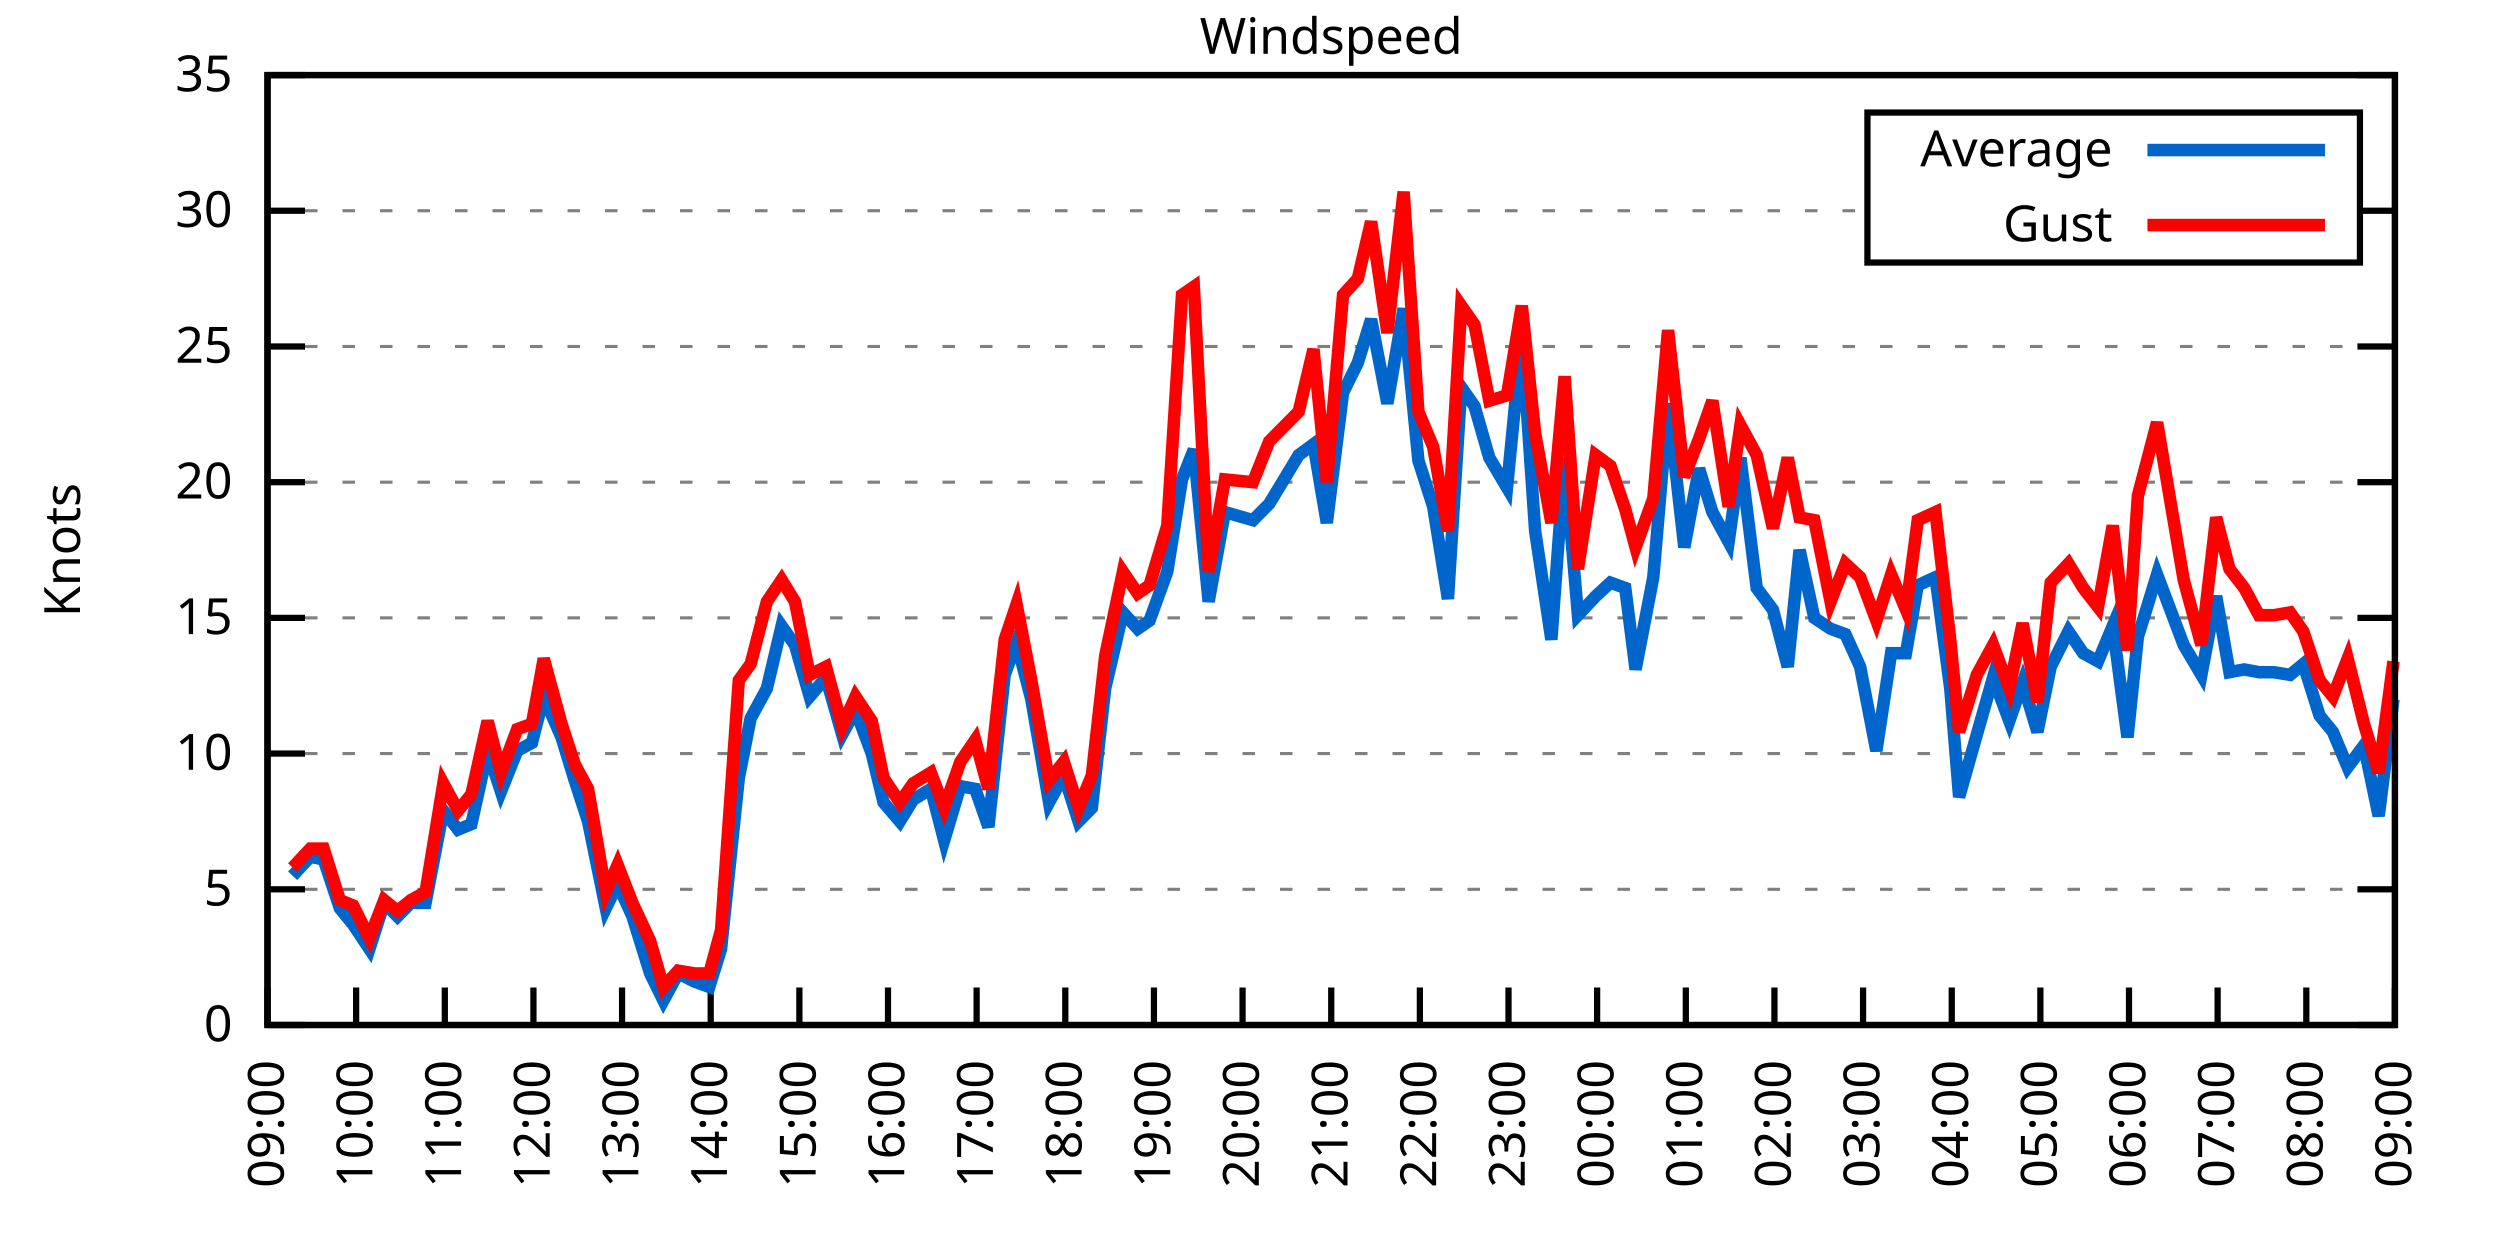
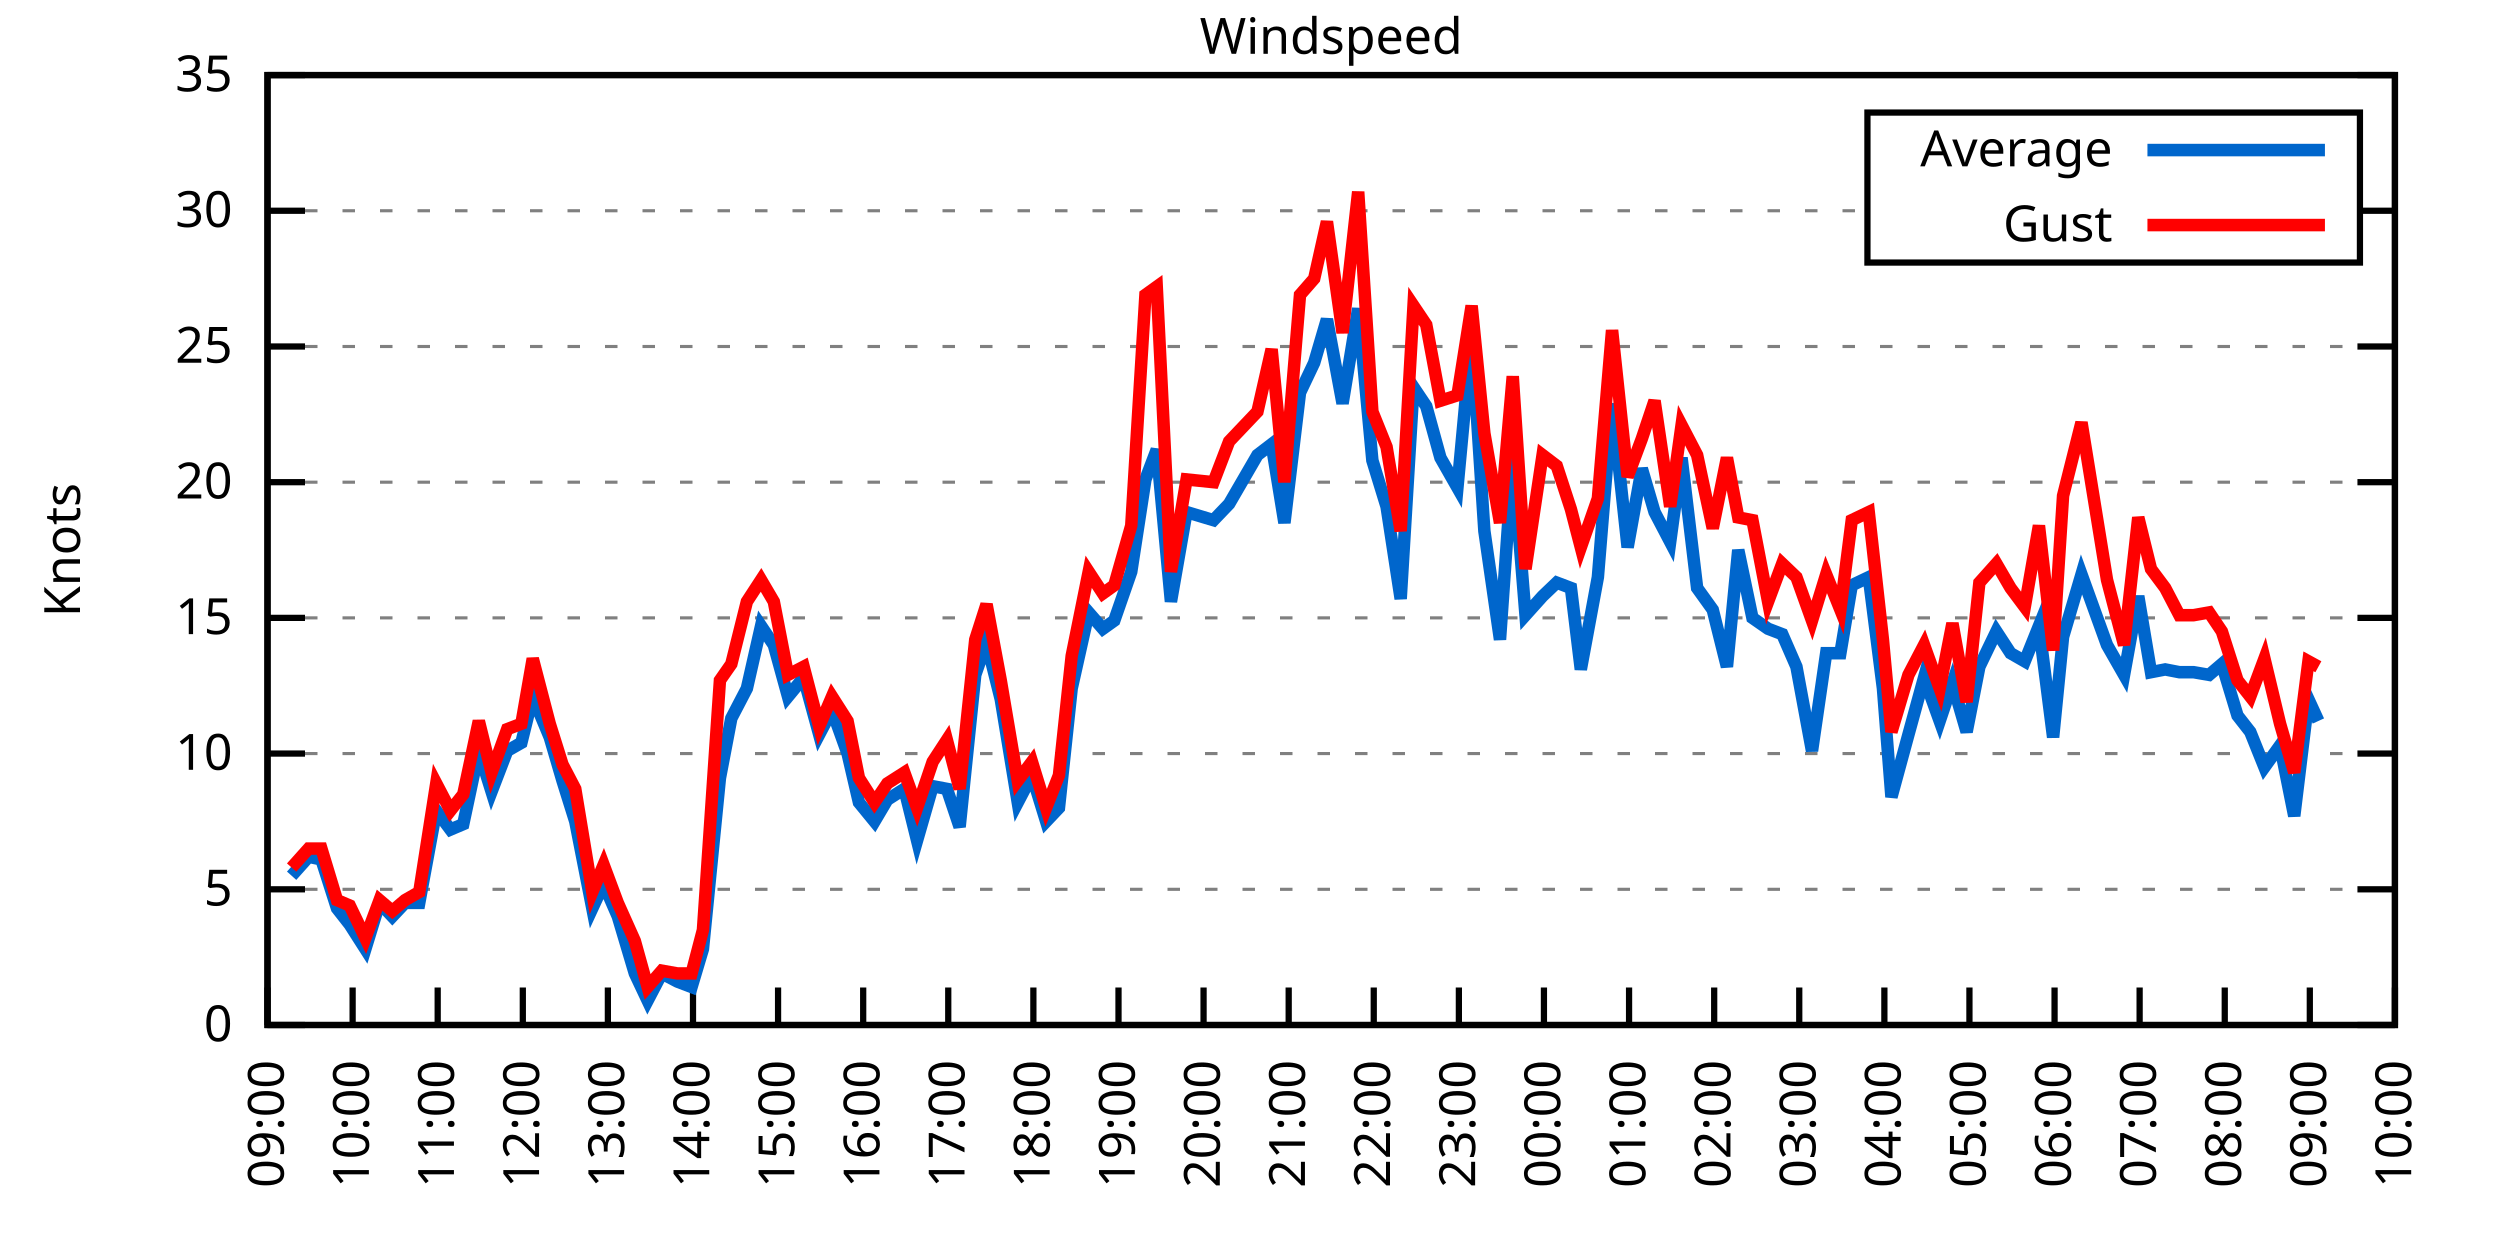
<svg xmlns="http://www.w3.org/2000/svg" xmlns:xlink="http://www.w3.org/1999/xlink" width="400" height="200" viewBox="0 0 400 200">
  <g id="gnuplot_canvas">
    <rect x="0" y="0" width="400" height="200" fill="none" />
    <defs>
      <circle id="gpDot" r="0.5" stroke-width="0.5" stroke="currentColor" />
      <path id="gpPt0" stroke-width="0.333" stroke="currentColor" d="M-1,0 h2 M0,-1 v2" />
      <path id="gpPt1" stroke-width="0.333" stroke="currentColor" d="M-1,-1 L1,1 M1,-1 L-1,1" />
      <path id="gpPt2" stroke-width="0.333" stroke="currentColor" d="M-1,0 L1,0 M0,-1 L0,1 M-1,-1 L1,1 M-1,1 L1,-1" />
      <rect id="gpPt3" stroke-width="0.333" stroke="currentColor" x="-1" y="-1" width="2" height="2" />
      <rect id="gpPt4" stroke-width="0.333" stroke="currentColor" fill="currentColor" x="-1" y="-1" width="2" height="2" />
      <circle id="gpPt5" stroke-width="0.333" stroke="currentColor" cx="0" cy="0" r="1" />
      <use xlink:href="#gpPt5" id="gpPt6" fill="currentColor" stroke="none" />
      <path id="gpPt7" stroke-width="0.333" stroke="currentColor" d="M0,-1.33 L-1.33,0.67 L1.33,0.67 z" />
      <use xlink:href="#gpPt7" id="gpPt8" fill="currentColor" stroke="none" />
      <use xlink:href="#gpPt7" id="gpPt9" stroke="currentColor" transform="rotate(180)" />
      <use xlink:href="#gpPt9" id="gpPt10" fill="currentColor" stroke="none" />
      <use xlink:href="#gpPt3" id="gpPt11" stroke="currentColor" transform="rotate(45)" />
      <use xlink:href="#gpPt11" id="gpPt12" fill="currentColor" stroke="none" />
      <path id="gpPt13" stroke-width="0.333" stroke="currentColor" d="M0,1.330 L1.265,0.411 L0.782,-1.067 L-0.782,-1.076 L-1.265,0.411 z" />
      <use xlink:href="#gpPt13" id="gpPt14" fill="currentColor" stroke="none" />
      <filter id="textbox" filterUnits="objectBoundingBox" x="0" y="0" height="1" width="1">
        <feFlood flood-color="white" flood-opacity="1" result="bgnd" />
        <feComposite in="SourceGraphic" in2="bgnd" operator="atop" />
      </filter>
      <filter id="greybox" filterUnits="objectBoundingBox" x="0" y="0" height="1" width="1">
        <feFlood flood-color="lightgrey" flood-opacity="1" result="grey" />
        <feComposite in="SourceGraphic" in2="grey" operator="atop" />
      </filter>
    </defs>
    <g fill="none" color="white" stroke="currentColor" stroke-width="1.00" stroke-linecap="butt" stroke-linejoin="miter">
</g>
    <g fill="none" color="black" stroke="currentColor" stroke-width="1.00" stroke-linecap="butt" stroke-linejoin="miter">
      <g stroke="none" shape-rendering="crispEdges">
        <polygon fill="rgb(255, 255, 255)" points="42.80,164.00 383.18,164.00 383.18,12.02 42.80,12.02 " />
      </g>
    </g>
    <g fill="none" color="black" stroke="currentColor" stroke-width="1.00" stroke-linecap="butt" stroke-linejoin="miter">
</g>
    <g fill="none" color="black" stroke="black" stroke-width="0.50" stroke-linecap="butt" stroke-linejoin="miter">
</g>
    <g fill="none" color="gray" stroke="currentColor" stroke-width="0.50" stroke-linecap="butt" stroke-linejoin="miter">
      <path stroke="gray" stroke-dasharray="2,4" class="gridline" d="M42.80,164.00 L383.19,164.00  " />
    </g>
    <g fill="none" color="gray" stroke="gray" stroke-width="1.00" stroke-linecap="butt" stroke-linejoin="miter">
</g>
    <g fill="none" color="black" stroke="currentColor" stroke-width="1.00" stroke-linecap="butt" stroke-linejoin="miter">
      <path stroke="black" d="M42.80,164.00 L48.80,164.00 M383.19,164.00 L377.19,164.00  " />
      <g transform="translate(37.20,166.60)" stroke="none" fill="black" font-family="Sans" font-size="8.00" text-anchor="end">
        <text>
          <tspan font-family="Sans"> 0</tspan>
        </text>
      </g>
    </g>
    <g fill="none" color="black" stroke="currentColor" stroke-width="1.00" stroke-linecap="butt" stroke-linejoin="miter">
</g>
    <g fill="none" color="black" stroke="black" stroke-width="0.50" stroke-linecap="butt" stroke-linejoin="miter">
</g>
    <g fill="none" color="gray" stroke="currentColor" stroke-width="0.50" stroke-linecap="butt" stroke-linejoin="miter">
      <path stroke="gray" stroke-dasharray="2,4" class="gridline" d="M42.80,142.29 L383.19,142.29  " />
    </g>
    <g fill="none" color="gray" stroke="gray" stroke-width="1.00" stroke-linecap="butt" stroke-linejoin="miter">
</g>
    <g fill="none" color="black" stroke="currentColor" stroke-width="1.00" stroke-linecap="butt" stroke-linejoin="miter">
      <path stroke="black" d="M42.80,142.29 L48.80,142.29 M383.19,142.29 L377.19,142.29  " />
      <g transform="translate(37.20,144.89)" stroke="none" fill="black" font-family="Sans" font-size="8.00" text-anchor="end">
        <text>
          <tspan font-family="Sans"> 5</tspan>
        </text>
      </g>
    </g>
    <g fill="none" color="black" stroke="currentColor" stroke-width="1.00" stroke-linecap="butt" stroke-linejoin="miter">
</g>
    <g fill="none" color="black" stroke="black" stroke-width="0.50" stroke-linecap="butt" stroke-linejoin="miter">
</g>
    <g fill="none" color="gray" stroke="currentColor" stroke-width="0.50" stroke-linecap="butt" stroke-linejoin="miter">
      <path stroke="gray" stroke-dasharray="2,4" class="gridline" d="M42.80,120.57 L383.19,120.57  " />
    </g>
    <g fill="none" color="gray" stroke="gray" stroke-width="1.00" stroke-linecap="butt" stroke-linejoin="miter">
</g>
    <g fill="none" color="black" stroke="currentColor" stroke-width="1.00" stroke-linecap="butt" stroke-linejoin="miter">
      <path stroke="black" d="M42.80,120.57 L48.80,120.57 M383.19,120.57 L377.19,120.57  " />
      <g transform="translate(37.20,123.17)" stroke="none" fill="black" font-family="Sans" font-size="8.00" text-anchor="end">
        <text>
          <tspan font-family="Sans"> 10</tspan>
        </text>
      </g>
    </g>
    <g fill="none" color="black" stroke="currentColor" stroke-width="1.00" stroke-linecap="butt" stroke-linejoin="miter">
</g>
    <g fill="none" color="black" stroke="black" stroke-width="0.50" stroke-linecap="butt" stroke-linejoin="miter">
</g>
    <g fill="none" color="gray" stroke="currentColor" stroke-width="0.50" stroke-linecap="butt" stroke-linejoin="miter">
      <path stroke="gray" stroke-dasharray="2,4" class="gridline" d="M42.80,98.86 L383.19,98.86  " />
    </g>
    <g fill="none" color="gray" stroke="gray" stroke-width="1.00" stroke-linecap="butt" stroke-linejoin="miter">
</g>
    <g fill="none" color="black" stroke="currentColor" stroke-width="1.00" stroke-linecap="butt" stroke-linejoin="miter">
      <path stroke="black" d="M42.80,98.86 L48.80,98.86 M383.19,98.86 L377.19,98.86  " />
      <g transform="translate(37.20,101.46)" stroke="none" fill="black" font-family="Sans" font-size="8.00" text-anchor="end">
        <text>
          <tspan font-family="Sans"> 15</tspan>
        </text>
      </g>
    </g>
    <g fill="none" color="black" stroke="currentColor" stroke-width="1.00" stroke-linecap="butt" stroke-linejoin="miter">
</g>
    <g fill="none" color="black" stroke="black" stroke-width="0.50" stroke-linecap="butt" stroke-linejoin="miter">
</g>
    <g fill="none" color="gray" stroke="currentColor" stroke-width="0.50" stroke-linecap="butt" stroke-linejoin="miter">
      <path stroke="gray" stroke-dasharray="2,4" class="gridline" d="M42.80,77.15 L383.19,77.15  " />
    </g>
    <g fill="none" color="gray" stroke="gray" stroke-width="1.00" stroke-linecap="butt" stroke-linejoin="miter">
</g>
    <g fill="none" color="black" stroke="currentColor" stroke-width="1.00" stroke-linecap="butt" stroke-linejoin="miter">
      <path stroke="black" d="M42.80,77.15 L48.80,77.15 M383.19,77.15 L377.19,77.15  " />
      <g transform="translate(37.20,79.75)" stroke="none" fill="black" font-family="Sans" font-size="8.00" text-anchor="end">
        <text>
          <tspan font-family="Sans"> 20</tspan>
        </text>
      </g>
    </g>
    <g fill="none" color="black" stroke="currentColor" stroke-width="1.00" stroke-linecap="butt" stroke-linejoin="miter">
</g>
    <g fill="none" color="black" stroke="black" stroke-width="0.50" stroke-linecap="butt" stroke-linejoin="miter">
</g>
    <g fill="none" color="gray" stroke="currentColor" stroke-width="0.50" stroke-linecap="butt" stroke-linejoin="miter">
      <path stroke="gray" stroke-dasharray="2,4" class="gridline" d="M42.80,55.44 L383.19,55.44  " />
    </g>
    <g fill="none" color="gray" stroke="gray" stroke-width="1.00" stroke-linecap="butt" stroke-linejoin="miter">
</g>
    <g fill="none" color="black" stroke="currentColor" stroke-width="1.00" stroke-linecap="butt" stroke-linejoin="miter">
      <path stroke="black" d="M42.80,55.44 L48.80,55.44 M383.19,55.44 L377.19,55.44  " />
      <g transform="translate(37.20,58.04)" stroke="none" fill="black" font-family="Sans" font-size="8.00" text-anchor="end">
        <text>
          <tspan font-family="Sans"> 25</tspan>
        </text>
      </g>
    </g>
    <g fill="none" color="black" stroke="currentColor" stroke-width="1.00" stroke-linecap="butt" stroke-linejoin="miter">
</g>
    <g fill="none" color="black" stroke="black" stroke-width="0.50" stroke-linecap="butt" stroke-linejoin="miter">
</g>
    <g fill="none" color="gray" stroke="currentColor" stroke-width="0.50" stroke-linecap="butt" stroke-linejoin="miter">
      <path stroke="gray" stroke-dasharray="2,4" class="gridline" d="M42.80,33.72 L298.79,33.72 M377.59,33.72 L383.19,33.72  " />
    </g>
    <g fill="none" color="gray" stroke="gray" stroke-width="1.00" stroke-linecap="butt" stroke-linejoin="miter">
</g>
    <g fill="none" color="black" stroke="currentColor" stroke-width="1.00" stroke-linecap="butt" stroke-linejoin="miter">
      <path stroke="black" d="M42.80,33.72 L48.80,33.72 M383.19,33.72 L377.19,33.72  " />
      <g transform="translate(37.20,36.32)" stroke="none" fill="black" font-family="Sans" font-size="8.00" text-anchor="end">
        <text>
          <tspan font-family="Sans"> 30</tspan>
        </text>
      </g>
    </g>
    <g fill="none" color="black" stroke="currentColor" stroke-width="1.00" stroke-linecap="butt" stroke-linejoin="miter">
</g>
    <g fill="none" color="black" stroke="black" stroke-width="0.50" stroke-linecap="butt" stroke-linejoin="miter">
</g>
    <g fill="none" color="gray" stroke="currentColor" stroke-width="0.50" stroke-linecap="butt" stroke-linejoin="miter">
      <path stroke="gray" stroke-dasharray="2,4" class="gridline" d="M42.80,12.01 L383.19,12.01  " />
    </g>
    <g fill="none" color="gray" stroke="gray" stroke-width="1.00" stroke-linecap="butt" stroke-linejoin="miter">
</g>
    <g fill="none" color="black" stroke="currentColor" stroke-width="1.00" stroke-linecap="butt" stroke-linejoin="miter">
      <path stroke="black" d="M42.80,12.01 L48.80,12.01 M383.19,12.01 L377.19,12.01  " />
      <g transform="translate(37.20,14.61)" stroke="none" fill="black" font-family="Sans" font-size="8.00" text-anchor="end">
        <text>
          <tspan font-family="Sans"> 35</tspan>
        </text>
      </g>
    </g>
    <g fill="none" color="black" stroke="currentColor" stroke-width="1.00" stroke-linecap="butt" stroke-linejoin="miter">
      <path stroke="black" d="M42.80,164.00 L42.80,158.00  " />
      <g transform="translate(45.40,169.60) rotate(270.00)" stroke="none" fill="black" font-family="Sans" font-size="8.00" text-anchor="end">
        <text>
          <tspan font-family="Sans">09:00</tspan>
        </text>
      </g>
    </g>
    <g fill="none" color="black" stroke="currentColor" stroke-width="1.00" stroke-linecap="butt" stroke-linejoin="miter">
-       <path stroke="black" d="M56.98,164.00 L56.98,158.00  " />
-       <g transform="translate(59.58,169.60) rotate(270.00)" stroke="none" fill="black" font-family="Sans" font-size="8.00" text-anchor="end">
+       <path stroke="black" d="M56.42,164.00 L56.42,158.00  " />
+       <g transform="translate(59.02,169.60) rotate(270.00)" stroke="none" fill="black" font-family="Sans" font-size="8.00" text-anchor="end">
        <text>
          <tspan font-family="Sans">10:00</tspan>
        </text>
      </g>
    </g>
    <g fill="none" color="black" stroke="currentColor" stroke-width="1.00" stroke-linecap="butt" stroke-linejoin="miter">
-       <path stroke="black" d="M71.17,164.00 L71.17,158.00  " />
-       <g transform="translate(73.77,169.60) rotate(270.00)" stroke="none" fill="black" font-family="Sans" font-size="8.00" text-anchor="end">
+       <path stroke="black" d="M70.03,164.00 L70.03,158.00  " />
+       <g transform="translate(72.63,169.60) rotate(270.00)" stroke="none" fill="black" font-family="Sans" font-size="8.00" text-anchor="end">
        <text>
          <tspan font-family="Sans">11:00</tspan>
        </text>
      </g>
    </g>
    <g fill="none" color="black" stroke="currentColor" stroke-width="1.00" stroke-linecap="butt" stroke-linejoin="miter">
-       <path stroke="black" d="M85.35,164.00 L85.35,158.00  " />
-       <g transform="translate(87.95,169.60) rotate(270.00)" stroke="none" fill="black" font-family="Sans" font-size="8.00" text-anchor="end">
+       <path stroke="black" d="M83.65,164.00 L83.65,158.00  " />
+       <g transform="translate(86.25,169.60) rotate(270.00)" stroke="none" fill="black" font-family="Sans" font-size="8.00" text-anchor="end">
        <text>
          <tspan font-family="Sans">12:00</tspan>
        </text>
      </g>
    </g>
    <g fill="none" color="black" stroke="currentColor" stroke-width="1.00" stroke-linecap="butt" stroke-linejoin="miter">
-       <path stroke="black" d="M99.53,164.00 L99.53,158.00  " />
-       <g transform="translate(102.13,169.60) rotate(270.00)" stroke="none" fill="black" font-family="Sans" font-size="8.00" text-anchor="end">
+       <path stroke="black" d="M97.26,164.00 L97.26,158.00  " />
+       <g transform="translate(99.86,169.60) rotate(270.00)" stroke="none" fill="black" font-family="Sans" font-size="8.00" text-anchor="end">
        <text>
          <tspan font-family="Sans">13:00</tspan>
        </text>
      </g>
    </g>
    <g fill="none" color="black" stroke="currentColor" stroke-width="1.00" stroke-linecap="butt" stroke-linejoin="miter">
-       <path stroke="black" d="M113.71,164.00 L113.71,158.00  " />
-       <g transform="translate(116.31,169.60) rotate(270.00)" stroke="none" fill="black" font-family="Sans" font-size="8.00" text-anchor="end">
+       <path stroke="black" d="M110.88,164.00 L110.88,158.00  " />
+       <g transform="translate(113.48,169.60) rotate(270.00)" stroke="none" fill="black" font-family="Sans" font-size="8.00" text-anchor="end">
        <text>
          <tspan font-family="Sans">14:00</tspan>
        </text>
      </g>
    </g>
    <g fill="none" color="black" stroke="currentColor" stroke-width="1.00" stroke-linecap="butt" stroke-linejoin="miter">
-       <path stroke="black" d="M127.90,164.00 L127.90,158.00  " />
-       <g transform="translate(130.50,169.60) rotate(270.00)" stroke="none" fill="black" font-family="Sans" font-size="8.00" text-anchor="end">
+       <path stroke="black" d="M124.49,164.00 L124.49,158.00  " />
+       <g transform="translate(127.09,169.60) rotate(270.00)" stroke="none" fill="black" font-family="Sans" font-size="8.00" text-anchor="end">
        <text>
          <tspan font-family="Sans">15:00</tspan>
        </text>
      </g>
    </g>
    <g fill="none" color="black" stroke="currentColor" stroke-width="1.00" stroke-linecap="butt" stroke-linejoin="miter">
-       <path stroke="black" d="M142.08,164.00 L142.08,158.00  " />
-       <g transform="translate(144.68,169.60) rotate(270.00)" stroke="none" fill="black" font-family="Sans" font-size="8.00" text-anchor="end">
+       <path stroke="black" d="M138.11,164.00 L138.11,158.00  " />
+       <g transform="translate(140.71,169.60) rotate(270.00)" stroke="none" fill="black" font-family="Sans" font-size="8.00" text-anchor="end">
        <text>
          <tspan font-family="Sans">16:00</tspan>
        </text>
      </g>
    </g>
    <g fill="none" color="black" stroke="currentColor" stroke-width="1.00" stroke-linecap="butt" stroke-linejoin="miter">
-       <path stroke="black" d="M156.26,164.00 L156.26,158.00  " />
-       <g transform="translate(158.86,169.60) rotate(270.00)" stroke="none" fill="black" font-family="Sans" font-size="8.00" text-anchor="end">
+       <path stroke="black" d="M151.72,164.00 L151.72,158.00  " />
+       <g transform="translate(154.32,169.60) rotate(270.00)" stroke="none" fill="black" font-family="Sans" font-size="8.00" text-anchor="end">
        <text>
          <tspan font-family="Sans">17:00</tspan>
        </text>
      </g>
    </g>
    <g fill="none" color="black" stroke="currentColor" stroke-width="1.00" stroke-linecap="butt" stroke-linejoin="miter">
-       <path stroke="black" d="M170.45,164.00 L170.45,158.00  " />
-       <g transform="translate(173.05,169.60) rotate(270.00)" stroke="none" fill="black" font-family="Sans" font-size="8.00" text-anchor="end">
+       <path stroke="black" d="M165.34,164.00 L165.34,158.00  " />
+       <g transform="translate(167.94,169.60) rotate(270.00)" stroke="none" fill="black" font-family="Sans" font-size="8.00" text-anchor="end">
        <text>
          <tspan font-family="Sans">18:00</tspan>
        </text>
      </g>
    </g>
    <g fill="none" color="black" stroke="currentColor" stroke-width="1.00" stroke-linecap="butt" stroke-linejoin="miter">
-       <path stroke="black" d="M184.63,164.00 L184.63,158.00  " />
-       <g transform="translate(187.23,169.60) rotate(270.00)" stroke="none" fill="black" font-family="Sans" font-size="8.00" text-anchor="end">
+       <path stroke="black" d="M178.96,164.00 L178.96,158.00  " />
+       <g transform="translate(181.56,169.60) rotate(270.00)" stroke="none" fill="black" font-family="Sans" font-size="8.00" text-anchor="end">
        <text>
          <tspan font-family="Sans">19:00</tspan>
        </text>
      </g>
    </g>
    <g fill="none" color="black" stroke="currentColor" stroke-width="1.00" stroke-linecap="butt" stroke-linejoin="miter">
-       <path stroke="black" d="M198.81,164.00 L198.81,158.00  " />
-       <g transform="translate(201.41,169.60) rotate(270.00)" stroke="none" fill="black" font-family="Sans" font-size="8.00" text-anchor="end">
+       <path stroke="black" d="M192.57,164.00 L192.57,158.00  " />
+       <g transform="translate(195.17,169.60) rotate(270.00)" stroke="none" fill="black" font-family="Sans" font-size="8.00" text-anchor="end">
        <text>
          <tspan font-family="Sans">20:00</tspan>
        </text>
      </g>
    </g>
    <g fill="none" color="black" stroke="currentColor" stroke-width="1.00" stroke-linecap="butt" stroke-linejoin="miter">
-       <path stroke="black" d="M213.00,164.00 L213.00,158.00  " />
-       <g transform="translate(215.60,169.60) rotate(270.00)" stroke="none" fill="black" font-family="Sans" font-size="8.00" text-anchor="end">
+       <path stroke="black" d="M206.19,164.00 L206.19,158.00  " />
+       <g transform="translate(208.79,169.60) rotate(270.00)" stroke="none" fill="black" font-family="Sans" font-size="8.00" text-anchor="end">
        <text>
          <tspan font-family="Sans">21:00</tspan>
        </text>
      </g>
    </g>
    <g fill="none" color="black" stroke="currentColor" stroke-width="1.00" stroke-linecap="butt" stroke-linejoin="miter">
-       <path stroke="black" d="M227.18,164.00 L227.18,158.00  " />
-       <g transform="translate(229.78,169.60) rotate(270.00)" stroke="none" fill="black" font-family="Sans" font-size="8.00" text-anchor="end">
+       <path stroke="black" d="M219.80,164.00 L219.80,158.00  " />
+       <g transform="translate(222.40,169.60) rotate(270.00)" stroke="none" fill="black" font-family="Sans" font-size="8.00" text-anchor="end">
        <text>
          <tspan font-family="Sans">22:00</tspan>
        </text>
      </g>
    </g>
    <g fill="none" color="black" stroke="currentColor" stroke-width="1.00" stroke-linecap="butt" stroke-linejoin="miter">
-       <path stroke="black" d="M241.36,164.00 L241.36,158.00  " />
-       <g transform="translate(243.96,169.60) rotate(270.00)" stroke="none" fill="black" font-family="Sans" font-size="8.00" text-anchor="end">
+       <path stroke="black" d="M233.42,164.00 L233.42,158.00  " />
+       <g transform="translate(236.02,169.60) rotate(270.00)" stroke="none" fill="black" font-family="Sans" font-size="8.00" text-anchor="end">
        <text>
          <tspan font-family="Sans">23:00</tspan>
        </text>
      </g>
    </g>
    <g fill="none" color="black" stroke="currentColor" stroke-width="1.00" stroke-linecap="butt" stroke-linejoin="miter">
-       <path stroke="black" d="M255.54,164.00 L255.54,158.00  " />
-       <g transform="translate(258.14,169.60) rotate(270.00)" stroke="none" fill="black" font-family="Sans" font-size="8.00" text-anchor="end">
+       <path stroke="black" d="M247.03,164.00 L247.03,158.00  " />
+       <g transform="translate(249.63,169.60) rotate(270.00)" stroke="none" fill="black" font-family="Sans" font-size="8.00" text-anchor="end">
        <text>
          <tspan font-family="Sans">00:00</tspan>
        </text>
      </g>
    </g>
    <g fill="none" color="black" stroke="currentColor" stroke-width="1.00" stroke-linecap="butt" stroke-linejoin="miter">
-       <path stroke="black" d="M269.73,164.00 L269.73,158.00  " />
-       <g transform="translate(272.33,169.60) rotate(270.00)" stroke="none" fill="black" font-family="Sans" font-size="8.00" text-anchor="end">
+       <path stroke="black" d="M260.65,164.00 L260.65,158.00  " />
+       <g transform="translate(263.25,169.60) rotate(270.00)" stroke="none" fill="black" font-family="Sans" font-size="8.00" text-anchor="end">
        <text>
          <tspan font-family="Sans">01:00</tspan>
        </text>
      </g>
    </g>
    <g fill="none" color="black" stroke="currentColor" stroke-width="1.00" stroke-linecap="butt" stroke-linejoin="miter">
-       <path stroke="black" d="M283.91,164.00 L283.91,158.00  " />
-       <g transform="translate(286.51,169.60) rotate(270.00)" stroke="none" fill="black" font-family="Sans" font-size="8.00" text-anchor="end">
+       <path stroke="black" d="M274.27,164.00 L274.27,158.00  " />
+       <g transform="translate(276.87,169.60) rotate(270.00)" stroke="none" fill="black" font-family="Sans" font-size="8.00" text-anchor="end">
        <text>
          <tspan font-family="Sans">02:00</tspan>
        </text>
      </g>
    </g>
    <g fill="none" color="black" stroke="currentColor" stroke-width="1.00" stroke-linecap="butt" stroke-linejoin="miter">
-       <path stroke="black" d="M298.09,164.00 L298.09,158.00  " />
-       <g transform="translate(300.69,169.60) rotate(270.00)" stroke="none" fill="black" font-family="Sans" font-size="8.00" text-anchor="end">
+       <path stroke="black" d="M287.88,164.00 L287.88,158.00  " />
+       <g transform="translate(290.48,169.60) rotate(270.00)" stroke="none" fill="black" font-family="Sans" font-size="8.00" text-anchor="end">
        <text>
          <tspan font-family="Sans">03:00</tspan>
        </text>
      </g>
    </g>
    <g fill="none" color="black" stroke="currentColor" stroke-width="1.00" stroke-linecap="butt" stroke-linejoin="miter">
-       <path stroke="black" d="M312.28,164.00 L312.28,158.00  " />
-       <g transform="translate(314.88,169.60) rotate(270.00)" stroke="none" fill="black" font-family="Sans" font-size="8.00" text-anchor="end">
+       <path stroke="black" d="M301.50,164.00 L301.50,158.00  " />
+       <g transform="translate(304.10,169.60) rotate(270.00)" stroke="none" fill="black" font-family="Sans" font-size="8.00" text-anchor="end">
        <text>
          <tspan font-family="Sans">04:00</tspan>
        </text>
      </g>
    </g>
    <g fill="none" color="black" stroke="currentColor" stroke-width="1.00" stroke-linecap="butt" stroke-linejoin="miter">
-       <path stroke="black" d="M326.46,164.00 L326.46,158.00  " />
-       <g transform="translate(329.06,169.60) rotate(270.00)" stroke="none" fill="black" font-family="Sans" font-size="8.00" text-anchor="end">
+       <path stroke="black" d="M315.11,164.00 L315.11,158.00  " />
+       <g transform="translate(317.71,169.60) rotate(270.00)" stroke="none" fill="black" font-family="Sans" font-size="8.00" text-anchor="end">
        <text>
          <tspan font-family="Sans">05:00</tspan>
        </text>
      </g>
    </g>
    <g fill="none" color="black" stroke="currentColor" stroke-width="1.00" stroke-linecap="butt" stroke-linejoin="miter">
-       <path stroke="black" d="M340.64,164.00 L340.64,158.00  " />
-       <g transform="translate(343.24,169.60) rotate(270.00)" stroke="none" fill="black" font-family="Sans" font-size="8.00" text-anchor="end">
+       <path stroke="black" d="M328.73,164.00 L328.73,158.00  " />
+       <g transform="translate(331.33,169.60) rotate(270.00)" stroke="none" fill="black" font-family="Sans" font-size="8.00" text-anchor="end">
        <text>
          <tspan font-family="Sans">06:00</tspan>
        </text>
      </g>
    </g>
    <g fill="none" color="black" stroke="currentColor" stroke-width="1.00" stroke-linecap="butt" stroke-linejoin="miter">
-       <path stroke="black" d="M354.82,164.00 L354.82,158.00  " />
-       <g transform="translate(357.42,169.60) rotate(270.00)" stroke="none" fill="black" font-family="Sans" font-size="8.00" text-anchor="end">
+       <path stroke="black" d="M342.34,164.00 L342.34,158.00  " />
+       <g transform="translate(344.94,169.60) rotate(270.00)" stroke="none" fill="black" font-family="Sans" font-size="8.00" text-anchor="end">
        <text>
          <tspan font-family="Sans">07:00</tspan>
        </text>
      </g>
    </g>
    <g fill="none" color="black" stroke="currentColor" stroke-width="1.00" stroke-linecap="butt" stroke-linejoin="miter">
-       <path stroke="black" d="M369.01,164.00 L369.01,158.00  " />
-       <g transform="translate(371.61,169.60) rotate(270.00)" stroke="none" fill="black" font-family="Sans" font-size="8.00" text-anchor="end">
+       <path stroke="black" d="M355.96,164.00 L355.96,158.00  " />
+       <g transform="translate(358.56,169.60) rotate(270.00)" stroke="none" fill="black" font-family="Sans" font-size="8.00" text-anchor="end">
        <text>
          <tspan font-family="Sans">08:00</tspan>
+         </text>
+       </g>
+     </g>
+     <g fill="none" color="black" stroke="currentColor" stroke-width="1.00" stroke-linecap="butt" stroke-linejoin="miter">
+       <path stroke="black" d="M369.57,164.00 L369.57,158.00  " />
+       <g transform="translate(372.17,169.60) rotate(270.00)" stroke="none" fill="black" font-family="Sans" font-size="8.00" text-anchor="end">
+         <text>
+           <tspan font-family="Sans">09:00</tspan>
        </text>
      </g>
    </g>
    <g fill="none" color="black" stroke="currentColor" stroke-width="1.00" stroke-linecap="butt" stroke-linejoin="miter">
      <path stroke="black" d="M383.19,164.00 L383.19,158.00  " />
      <g transform="translate(385.79,169.60) rotate(270.00)" stroke="none" fill="black" font-family="Sans" font-size="8.00" text-anchor="end">
        <text>
-           <tspan font-family="Sans">09:00</tspan>
+           <tspan font-family="Sans">10:00</tspan>
        </text>
      </g>
    </g>
    <g fill="none" color="black" stroke="currentColor" stroke-width="1.00" stroke-linecap="butt" stroke-linejoin="miter">
</g>
    <g fill="none" color="black" stroke="currentColor" stroke-width="1.00" stroke-linecap="butt" stroke-linejoin="miter">
      <path stroke="black" d="M42.80,12.01 L42.80,164.00 L383.19,164.00 L383.19,12.01 L42.80,12.01 Z  " />
    </g>
    <g fill="none" color="black" stroke="currentColor" stroke-width="1.00" stroke-linecap="butt" stroke-linejoin="miter">
</g>
    <g fill="none" color="black" stroke="currentColor" stroke-width="1.00" stroke-linecap="butt" stroke-linejoin="miter">
      <path stroke="black" d="M298.79,42.01 L298.79,18.01 L377.59,18.01 L377.59,42.01 L298.79,42.01 Z  " />
    </g>
    <g id="Windspeed_plot_1">
      <g fill="none" color="white" stroke="black" stroke-width="2.00" stroke-linecap="butt" stroke-linejoin="miter">
</g>
      <g fill="none" color="black" stroke="currentColor" stroke-width="2.00" stroke-linecap="butt" stroke-linejoin="miter">
        <g transform="translate(337.99,26.61)" stroke="none" fill="black" font-family="Sans" font-size="8.00" text-anchor="end">
          <text>
            <tspan font-family="Sans">Average</tspan>
          </text>
        </g>
      </g>
      <g fill="none" color="black" stroke="currentColor" stroke-width="2.00" stroke-linecap="butt" stroke-linejoin="miter">
-         <path stroke="rgb(  0, 102, 204)" d="M343.59,24.01 L371.99,24.01 M46.82,140.12 L49.66,137.08 L51.78,137.51 L54.38,145.33 L56.51,147.93 L59.11,151.84   L61.47,144.46 L63.60,146.63 L65.73,144.46 L68.09,144.46 L70.93,129.69 L73.29,132.73 L75.42,131.86 L78.02,120.14   L80.15,126.65 L82.75,120.14 L85.11,118.84 L87.00,111.45 L89.84,117.97 L91.97,124.92 L94.09,131.43 L96.93,145.33   L98.82,141.42 L101.19,146.63 L104.02,155.75 L106.15,160.09 L108.51,155.75 L111.11,157.05 L113.48,157.92 L115.37,151.84   L118.21,124.48 L120.10,114.93 L122.70,110.15 L125.06,100.16 L127.19,103.20 L129.55,111.45 L132.15,108.42 L134.75,117.53   L136.88,113.63 L139.48,120.57 L141.37,128.39 L143.97,131.43 L146.10,127.96 L148.94,126.22 L151.06,134.47 L153.66,125.79   L156.03,126.22 L158.15,132.30 L160.75,107.98 L162.65,102.77 L165.01,111.89 L167.85,128.39 L170.21,124.05 L172.57,131.43   L174.70,129.26 L176.83,110.15 L179.67,97.99 L182.03,100.60 L183.92,99.30 L186.76,91.48 L189.12,76.71 L191.01,71.94   L193.38,96.26 L195.98,81.93 L200.47,83.23 L203.07,80.62 L207.79,72.81 L210.16,71.07 L212.29,83.66 L214.89,62.82   L217.25,58.04 L219.38,51.09 L221.98,64.56 L224.58,49.36 L226.94,73.67 L229.31,81.06 L231.67,95.82 L233.80,61.95   L235.92,64.99 L238.29,73.24 L241.12,78.02 L243.49,53.70 L245.62,84.97 L248.22,102.34 L250.34,73.24 L252.47,98.43   L255.31,95.39 L257.67,93.22 L260.04,94.08 L261.69,107.11 L264.53,92.35 L266.89,64.56 L269.49,87.57 L271.85,74.98   L273.98,81.93 L276.58,86.70 L278.47,73.24 L281.07,94.08 L283.67,97.56 L286.04,106.68 L287.93,88.00 L290.29,98.86   L292.89,100.60 L295.26,101.47 L297.62,106.68 L300.22,120.14 L302.58,104.51 L304.95,104.51 L306.84,93.65 L309.68,92.35   L312.04,110.15 L313.46,127.52 L316.29,117.53 L318.89,108.42 L321.49,115.36 L323.62,109.28 L325.99,117.10 L328.11,106.68   L330.95,101.03 L333.31,104.51 L335.68,105.81 L338.04,100.16 L340.40,117.97 L342.06,101.90 L345.13,91.91 L347.26,97.56   L349.39,103.20 L352.22,107.98 L354.59,95.39 L356.72,107.55 L359.08,107.11 L361.44,107.55 L363.81,107.55 L366.41,107.98   L368.53,106.24 L371.13,114.49 L373.26,117.10 L375.63,122.75 L378.23,119.27 L380.59,130.56 L382.95,111.89  " />
+         <path stroke="rgb(  0, 102, 204)" d="M343.59,24.01 L371.99,24.01 M46.66,140.12 L49.38,137.08 L51.42,137.51 L53.92,145.33 L55.96,147.93 L58.46,151.84   L60.73,144.46 L62.77,146.63 L64.81,144.46 L67.08,144.46 L69.80,129.69 L72.07,132.73 L74.12,131.86 L76.61,120.14   L78.65,126.65 L81.15,120.14 L83.42,118.84 L85.24,111.45 L87.96,117.97 L90.00,124.92 L92.04,131.43 L94.77,145.33   L96.58,141.42 L98.85,146.63 L101.57,155.75 L103.62,160.09 L105.89,155.75 L108.38,157.05 L110.65,157.92 L112.47,151.84   L115.19,124.48 L117.01,114.93 L119.50,110.15 L121.77,100.16 L123.81,103.20 L126.08,111.45 L128.58,108.42 L131.07,117.53   L133.12,113.63 L135.61,120.57 L137.43,128.39 L139.92,131.43 L141.97,127.96 L144.69,126.22 L146.73,134.47 L149.23,125.79   L151.50,126.22 L153.54,132.30 L156.04,107.98 L157.85,102.77 L160.12,111.89 L162.84,128.39 L165.11,124.05 L167.38,131.43   L169.43,129.26 L171.47,110.15 L174.19,97.99 L176.46,100.60 L178.28,99.30 L181.00,91.48 L183.27,76.71 L185.08,71.94   L187.35,96.26 L189.85,81.93 L194.16,83.23 L196.66,80.62 L201.19,72.81 L203.46,71.07 L205.51,83.66 L208.00,62.82   L210.27,58.04 L212.31,51.09 L214.81,64.56 L217.31,49.36 L219.58,73.67 L221.85,81.06 L224.11,95.82 L226.16,61.95   L228.20,64.99 L230.47,73.24 L233.19,78.02 L235.46,53.70 L237.50,84.97 L240.00,102.34 L242.04,73.24 L244.08,98.43   L246.81,95.39 L249.08,93.22 L251.35,94.08 L252.93,107.11 L255.66,92.35 L257.93,64.56 L260.42,87.57 L262.69,74.98   L264.73,81.93 L267.23,86.70 L269.05,73.24 L271.54,94.08 L274.04,97.56 L276.31,106.68 L278.12,88.00 L280.39,98.86   L282.89,100.60 L285.16,101.47 L287.43,106.68 L289.92,120.14 L292.19,104.51 L294.46,104.51 L296.28,93.65 L299.00,92.35   L301.27,110.15 L302.63,127.52 L305.35,117.53 L307.85,108.42 L310.35,115.36 L312.39,109.28 L314.66,117.10 L316.70,106.68   L319.42,101.03 L321.69,104.51 L323.96,105.81 L326.23,100.16 L328.50,117.97 L330.09,101.90 L333.04,91.91 L335.08,97.56   L337.12,103.20 L339.85,107.98 L342.12,95.39 L344.16,107.55 L346.43,107.11 L348.70,107.55 L350.97,107.55 L353.46,107.98   L355.50,106.24 L358.00,114.49 L360.04,117.10 L362.31,122.75 L364.81,119.27 L367.08,130.56 L369.35,111.89 L370.94,115.36    " />
      </g>
    </g>
    <g id="Windspeed_plot_2">
      <g fill="none" color="black" stroke="currentColor" stroke-width="2.00" stroke-linecap="butt" stroke-linejoin="miter">
        <g transform="translate(337.99,38.61)" stroke="none" fill="black" font-family="Sans" font-size="8.00" text-anchor="end">
          <text>
            <tspan font-family="Sans">Gust</tspan>
          </text>
        </g>
      </g>
      <g fill="none" color="black" stroke="currentColor" stroke-width="2.00" stroke-linecap="butt" stroke-linejoin="miter">
-         <path stroke="rgb(255,   0,   0)" d="M343.59,36.01 L371.99,36.01 M46.82,138.81 L49.66,135.77 L51.78,135.77 L54.38,144.02 L56.51,144.89 L59.11,150.10   L61.47,144.02 L63.60,145.76 L65.73,144.02 L68.09,142.72 L70.93,125.35 L73.29,129.69 L75.42,127.09 L78.02,115.36   L80.15,123.61 L82.75,116.67 L85.11,115.80 L87.00,105.38 L89.84,115.80 L91.97,122.31 L94.09,126.22 L96.93,142.72   L98.82,138.38 L101.19,144.46 L104.02,150.54 L106.15,157.92 L108.51,155.31 L111.11,155.75 L113.48,155.75 L115.37,148.80   L118.21,108.85 L120.10,106.24 L122.70,96.26 L125.06,92.78 L127.19,96.26 L129.55,107.98 L132.15,106.68 L134.75,116.23   L136.88,111.45 L139.48,115.36 L141.37,124.48 L143.97,128.39 L146.10,125.35 L148.94,123.61 L151.06,129.26 L153.66,121.88   L156.03,118.40 L158.15,126.22 L160.75,102.34 L162.65,96.69 L165.01,108.85 L167.85,124.92 L170.21,121.88 L172.57,129.26   L174.70,124.05 L176.83,104.94 L179.67,91.48 L182.03,94.95 L183.92,93.65 L186.76,84.10 L189.12,47.18 L191.01,45.88   L193.38,91.48 L195.98,76.71 L200.47,77.15 L203.07,70.63 L207.79,65.86 L210.16,55.87 L212.29,77.15 L214.89,47.18   L217.25,44.58 L219.38,35.46 L221.98,53.26 L224.58,30.68 L226.94,65.86 L229.31,71.50 L231.67,84.97 L233.80,48.92   L235.92,51.96 L238.29,64.12 L241.12,63.25 L243.49,48.92 L245.62,69.33 L248.22,83.66 L250.34,60.21 L252.47,91.04   L255.31,72.81 L257.67,74.54 L260.04,81.49 L261.69,87.57 L264.53,79.75 L266.89,52.83 L269.49,76.28 L271.85,70.20   L273.98,64.12 L276.58,81.06 L278.47,68.03 L281.07,72.81 L283.67,84.53 L286.04,73.24 L287.93,82.79 L290.29,83.23   L292.89,96.26 L295.26,90.18 L297.62,92.35 L300.22,99.30 L302.58,91.91 L304.95,97.56 L306.84,83.23 L309.68,81.93   L312.04,102.34 L313.46,117.10 L316.29,107.98 L318.89,103.20 L321.49,110.15 L323.62,99.73 L325.99,112.32 L328.11,93.22   L330.95,90.18 L333.31,94.08 L335.68,97.12 L338.04,84.10 L340.40,104.07 L342.06,79.32 L345.13,67.59 L347.26,80.19   L349.39,92.78 L352.22,103.20 L354.59,82.79 L356.72,91.04 L359.08,94.08 L361.44,98.43 L363.81,98.43 L366.41,97.99   L368.53,101.03 L371.13,108.85 L373.26,111.45 L375.63,105.38 L378.23,115.80 L380.59,123.61 L382.95,105.81  " />
+         <path stroke="rgb(255,   0,   0)" d="M343.59,36.01 L371.99,36.01 M46.66,138.81 L49.38,135.77 L51.42,135.77 L53.92,144.02 L55.96,144.89 L58.46,150.10   L60.73,144.02 L62.77,145.76 L64.81,144.02 L67.08,142.72 L69.80,125.35 L72.07,129.69 L74.12,127.09 L76.61,115.36   L78.65,123.61 L81.15,116.67 L83.42,115.80 L85.24,105.38 L87.96,115.80 L90.00,122.31 L92.04,126.22 L94.77,142.72   L96.58,138.38 L98.85,144.46 L101.57,150.54 L103.62,157.92 L105.89,155.31 L108.38,155.75 L110.65,155.75 L112.47,148.80   L115.19,108.85 L117.01,106.24 L119.50,96.26 L121.77,92.78 L123.81,96.26 L126.08,107.98 L128.58,106.68 L131.07,116.23   L133.12,111.45 L135.61,115.36 L137.43,124.48 L139.92,128.39 L141.97,125.35 L144.69,123.61 L146.73,129.26 L149.23,121.88   L151.50,118.40 L153.54,126.22 L156.04,102.34 L157.85,96.69 L160.12,108.85 L162.84,124.92 L165.11,121.88 L167.38,129.26   L169.43,124.05 L171.47,104.94 L174.19,91.48 L176.46,94.95 L178.28,93.65 L181.00,84.10 L183.27,47.18 L185.08,45.88   L187.35,91.48 L189.85,76.71 L194.16,77.15 L196.66,70.63 L201.19,65.86 L203.46,55.87 L205.51,77.15 L208.00,47.18   L210.27,44.58 L212.31,35.46 L214.81,53.26 L217.31,30.68 L219.58,65.86 L221.85,71.50 L224.11,84.97 L226.16,48.92   L228.20,51.96 L230.47,64.12 L233.19,63.25 L235.46,48.92 L237.50,69.33 L240.00,83.66 L242.04,60.21 L244.08,91.04   L246.81,72.81 L249.08,74.54 L251.35,81.49 L252.93,87.57 L255.66,79.75 L257.93,52.83 L260.42,76.28 L262.69,70.20   L264.73,64.12 L267.23,81.06 L269.05,68.03 L271.54,72.81 L274.04,84.53 L276.31,73.24 L278.12,82.79 L280.39,83.23   L282.89,96.26 L285.16,90.18 L287.43,92.35 L289.92,99.30 L292.19,91.91 L294.46,97.56 L296.28,83.23 L299.00,81.93   L301.27,102.34 L302.63,117.10 L305.35,107.98 L307.85,103.20 L310.35,110.15 L312.39,99.73 L314.66,112.32 L316.70,93.22   L319.42,90.18 L321.69,94.08 L323.96,97.12 L326.23,84.10 L328.50,104.07 L330.09,79.32 L333.04,67.59 L335.08,80.19   L337.12,92.78 L339.85,103.20 L342.12,82.79 L344.16,91.04 L346.43,94.08 L348.70,98.43 L350.97,98.43 L353.46,97.99   L355.50,101.03 L358.00,108.85 L360.04,111.45 L362.31,105.38 L364.81,115.80 L367.08,123.61 L369.35,105.81 L370.94,106.68    " />
      </g>
    </g>
    <g fill="none" color="black" stroke="currentColor" stroke-width="2.00" stroke-linecap="butt" stroke-linejoin="miter">
</g>
    <g fill="none" color="black" stroke="black" stroke-width="1.00" stroke-linecap="butt" stroke-linejoin="miter">
</g>
    <g fill="none" color="black" stroke="currentColor" stroke-width="1.00" stroke-linecap="butt" stroke-linejoin="miter">
      <path stroke="black" d="M42.80,12.01 L42.80,164.00 L383.19,164.00 L383.19,12.01 L42.80,12.01 Z  " />
      <g transform="translate(12.80,88.01) rotate(270.00)" stroke="none" fill="black" font-family="Sans" font-size="8.00" text-anchor="middle">
        <text>
          <tspan font-family="Sans">Knots</tspan>
        </text>
      </g>
    </g>
    <g fill="none" color="black" stroke="currentColor" stroke-width="1.00" stroke-linecap="butt" stroke-linejoin="miter">
</g>
    <g fill="none" color="black" stroke="currentColor" stroke-width="1.00" stroke-linecap="butt" stroke-linejoin="miter">
      <g transform="translate(212.99,8.61)" stroke="none" fill="black" font-family="Sans" font-size="8.00" text-anchor="middle">
        <text>
          <tspan font-family="Sans">Windspeed</tspan>
        </text>
      </g>
    </g>
    <g fill="none" color="black" stroke="currentColor" stroke-width="1.00" stroke-linecap="butt" stroke-linejoin="miter">
</g>
  </g>
</svg>
